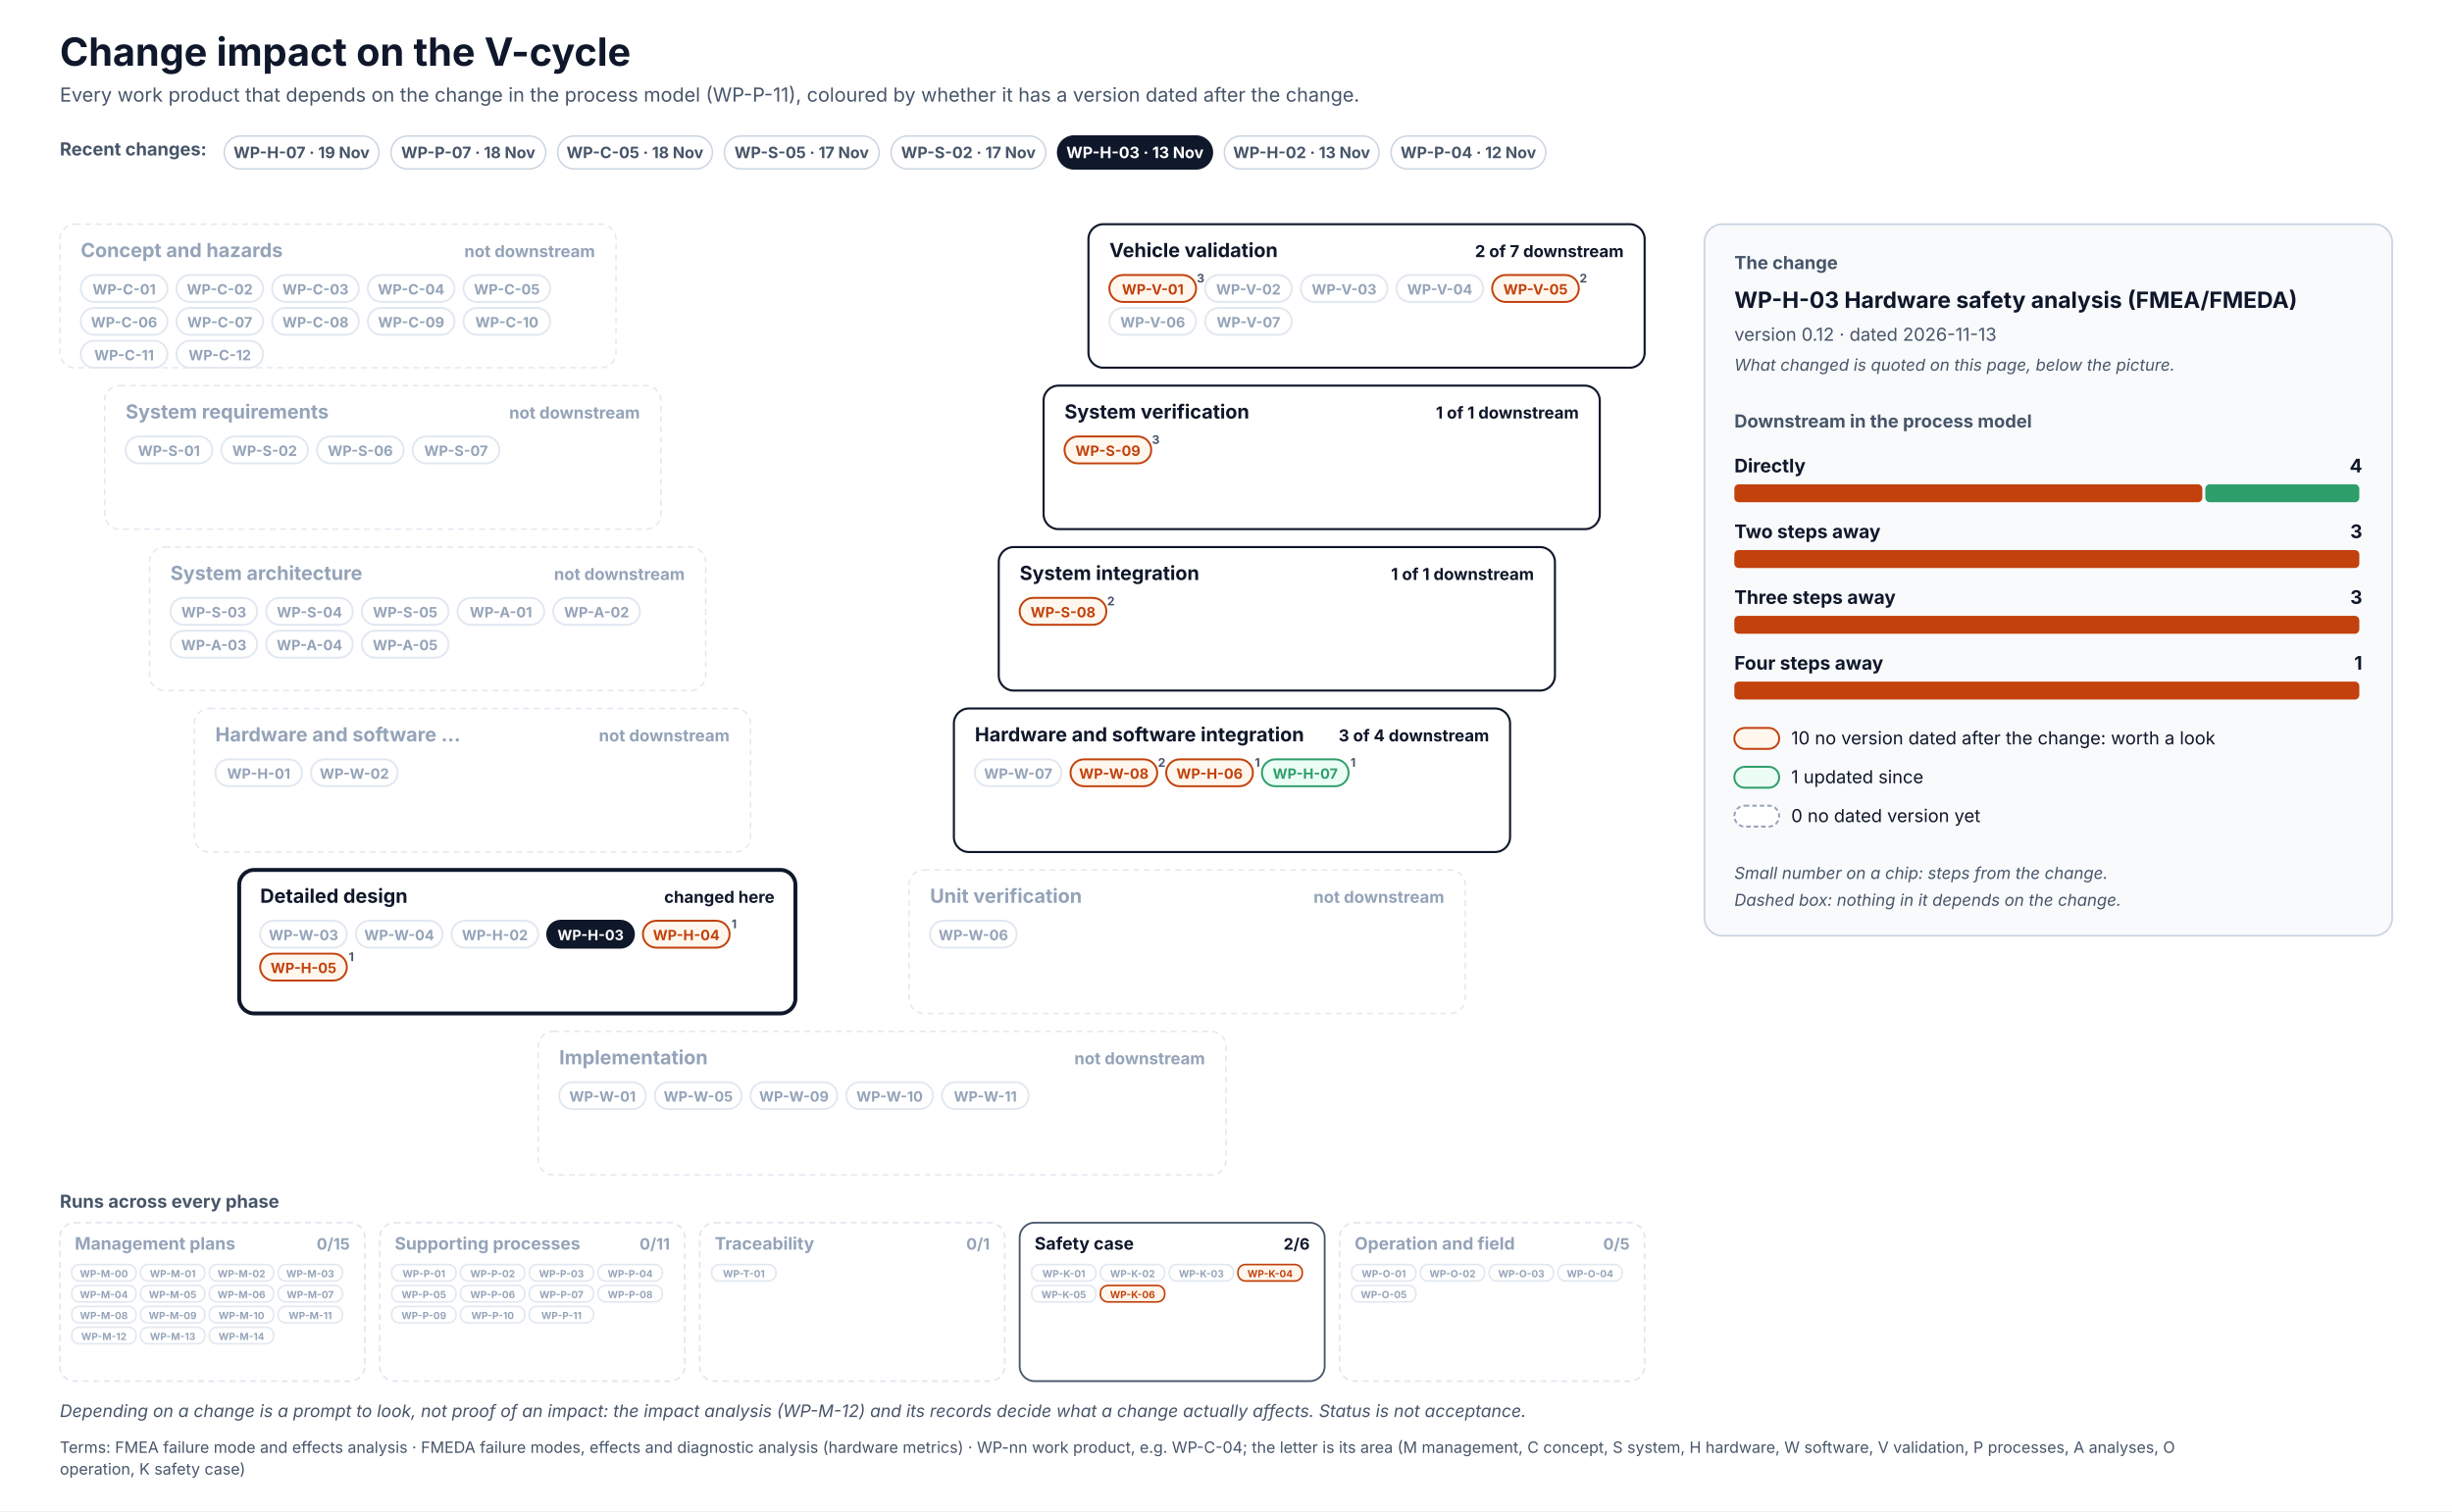
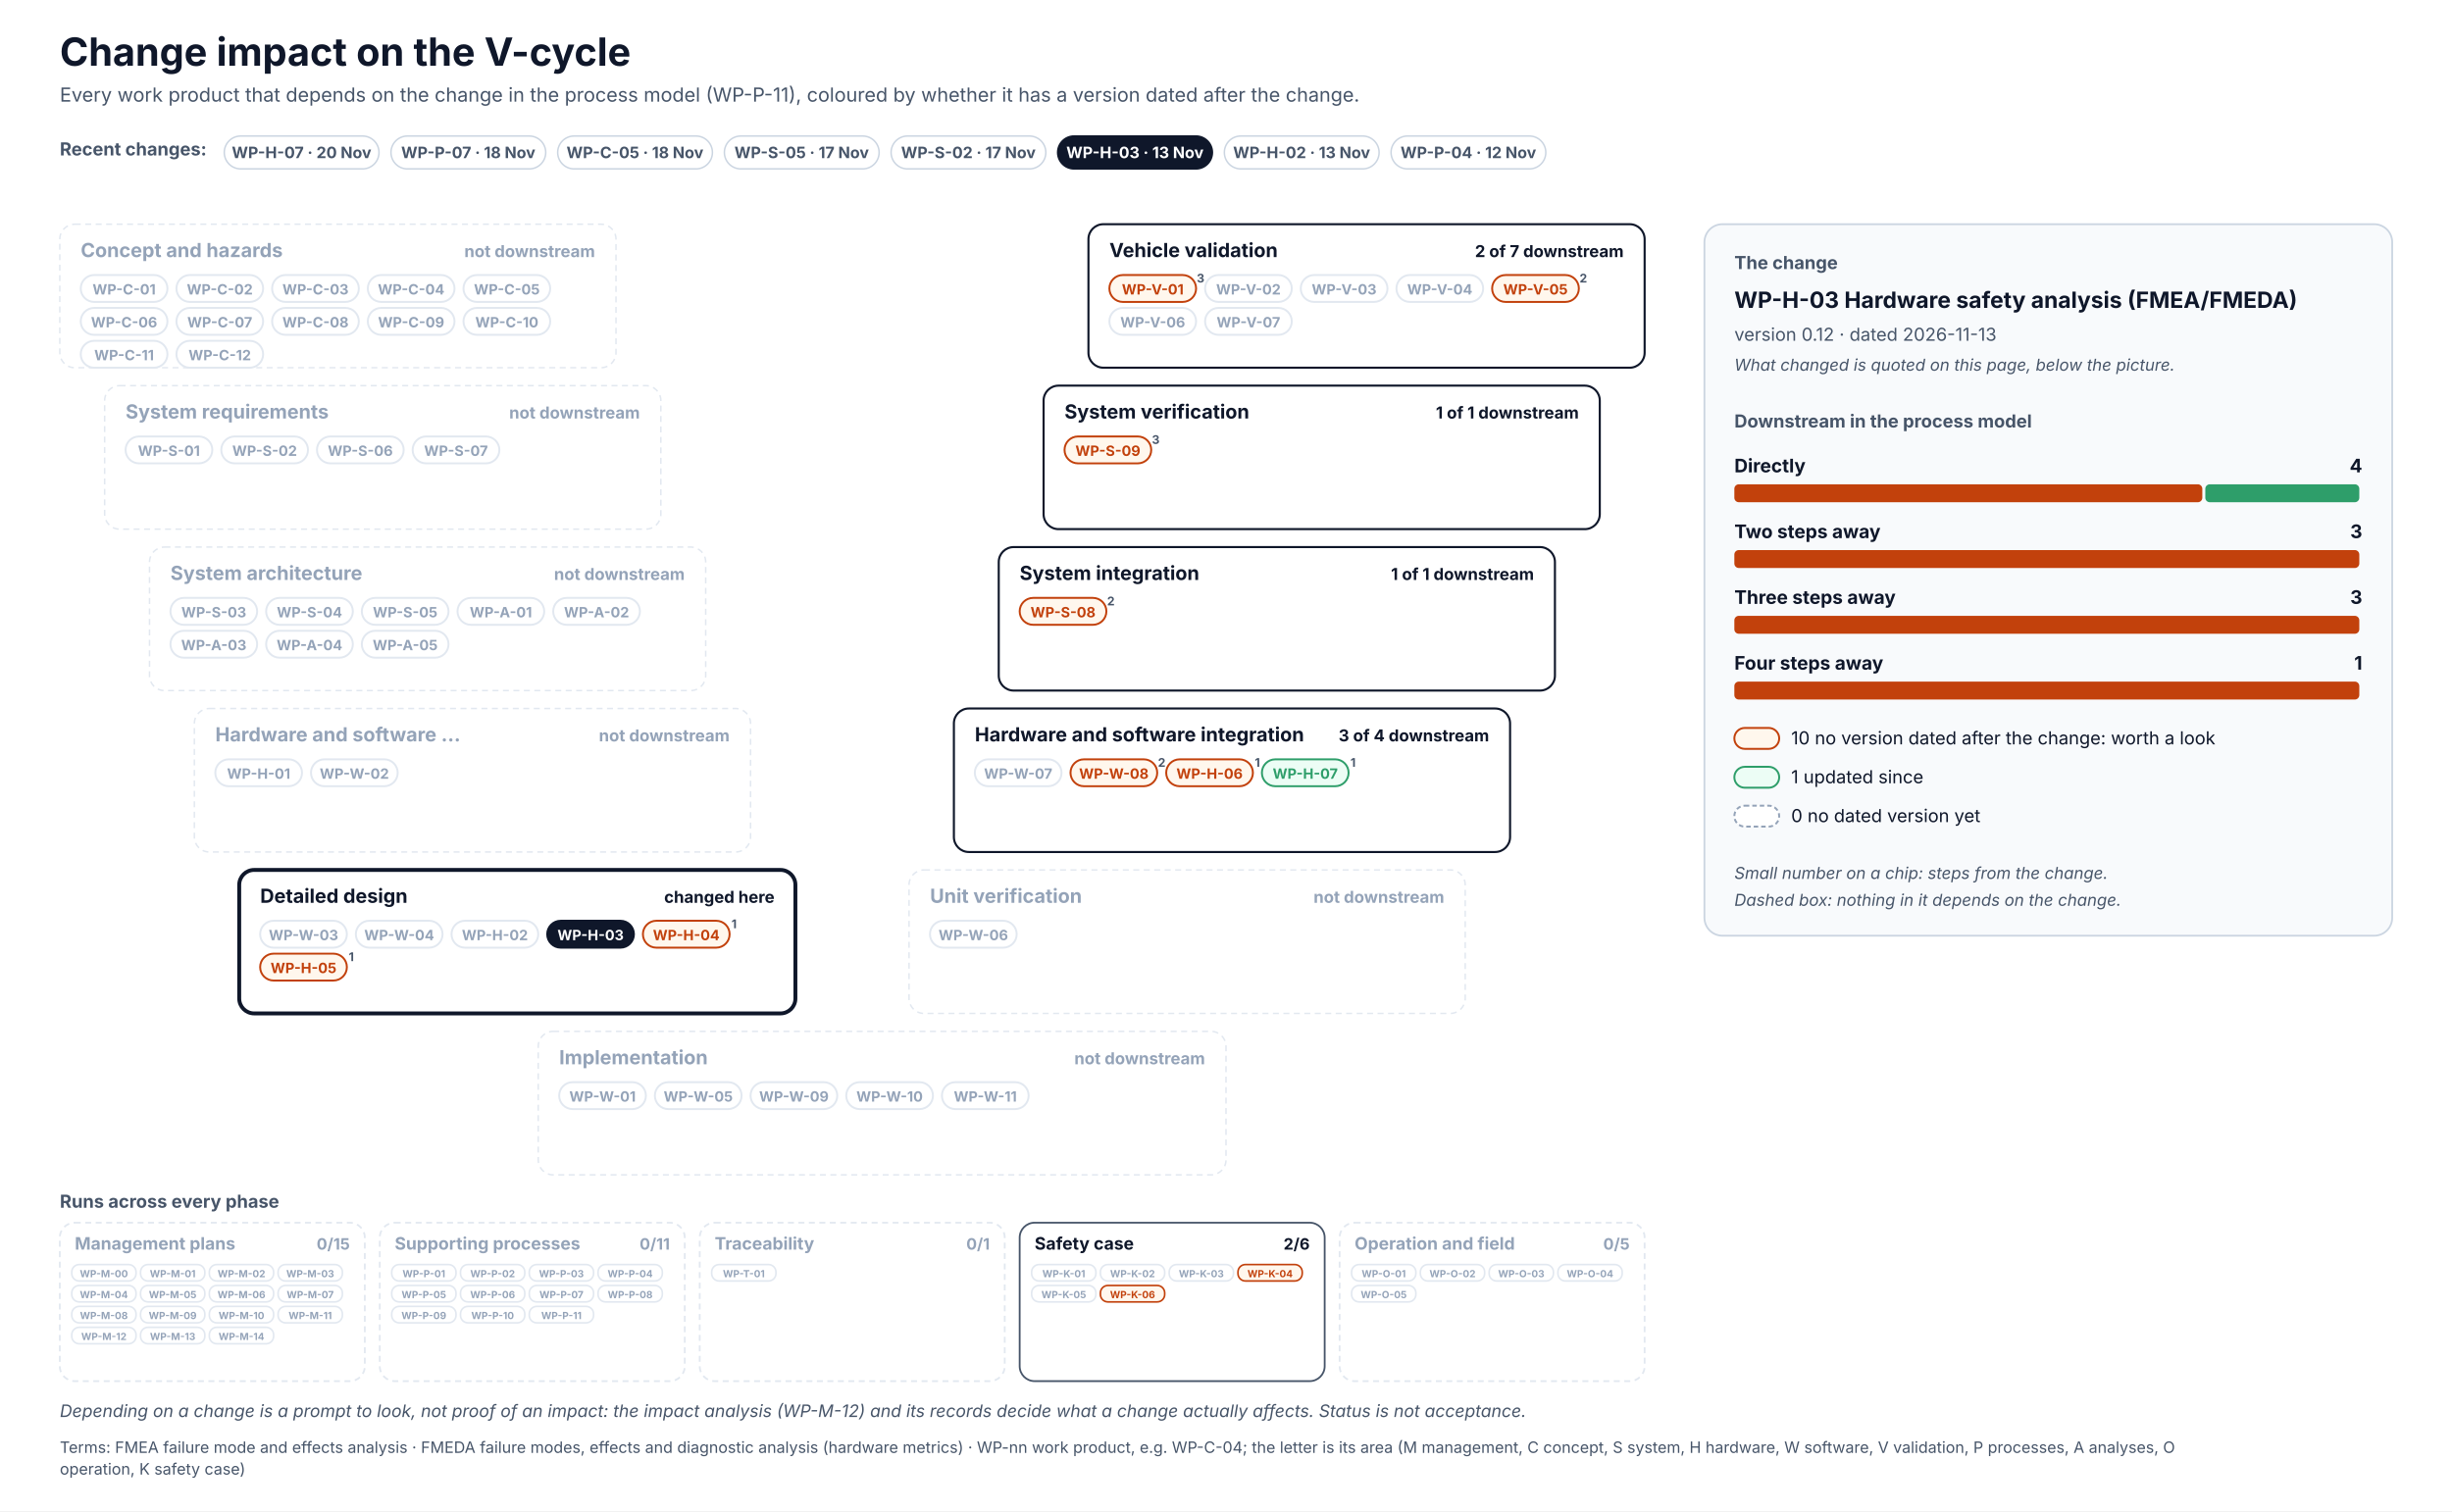
<svg xmlns="http://www.w3.org/2000/svg" width="1640" height="1011" viewBox="0 0 1640 1011" font-family="Inter, 'Segoe UI', Helvetica, Arial, sans-serif" role="img">
  <defs>
    <pattern id="hatch" patternUnits="userSpaceOnUse" width="6" height="6" patternTransform="rotate(45)">
      <rect width="6" height="6" fill="#F1F5F9" />
      <line x1="0" y1="0" x2="0" y2="6" stroke="#CBD5E1" stroke-width="2" />
    </pattern>
  </defs>
  <rect x="0" y="0" width="1640" height="1011" rx="0" fill="#FFFFFF" stroke="none" stroke-width="0" />
  <text x="40" y="44" font-size="26" fill="#0F172A" font-weight="700">Change impact on the V-cycle</text>
  <text x="40" y="68" font-size="13" fill="#475569">Every work product that depends on the change in the process model (WP-P-11), coloured by whether it has a version dated after the change.</text>
  <text x="40" y="104" font-size="12" fill="#475569" font-weight="700">Recent changes:</text>
  <g transform="translate(150,91)">
    <rect x="0" y="0" width="103.5" height="22" rx="11.0" fill="#FFFFFF" stroke="#CBD5E1" stroke-width="1" />
-     <text x="51.7" y="14.8" font-size="10.5" fill="#475569" font-weight="700" text-anchor="middle">WP-H-07 · 19 Nov</text>
+     <text x="51.7" y="14.8" font-size="10.5" fill="#475569" font-weight="700" text-anchor="middle">WP-H-07 · 20 Nov</text>
  </g>
  <g transform="translate(261.5,91)">
    <rect x="0" y="0" width="103.5" height="22" rx="11.0" fill="#FFFFFF" stroke="#CBD5E1" stroke-width="1" />
    <text x="51.7" y="14.8" font-size="10.5" fill="#475569" font-weight="700" text-anchor="middle">WP-P-07 · 18 Nov</text>
  </g>
  <g transform="translate(373,91)">
    <rect x="0" y="0" width="103.5" height="22" rx="11.0" fill="#FFFFFF" stroke="#CBD5E1" stroke-width="1" />
    <text x="51.7" y="14.8" font-size="10.5" fill="#475569" font-weight="700" text-anchor="middle">WP-C-05 · 18 Nov</text>
  </g>
  <g transform="translate(484.5,91)">
    <rect x="0" y="0" width="103.5" height="22" rx="11.0" fill="#FFFFFF" stroke="#CBD5E1" stroke-width="1" />
    <text x="51.7" y="14.8" font-size="10.5" fill="#475569" font-weight="700" text-anchor="middle">WP-S-05 · 17 Nov</text>
  </g>
  <g transform="translate(596,91)">
    <rect x="0" y="0" width="103.5" height="22" rx="11.0" fill="#FFFFFF" stroke="#CBD5E1" stroke-width="1" />
    <text x="51.7" y="14.8" font-size="10.5" fill="#475569" font-weight="700" text-anchor="middle">WP-S-02 · 17 Nov</text>
  </g>
  <g transform="translate(707.4,91)">
    <rect x="0" y="0" width="103.5" height="22" rx="11.0" fill="#0F172A" stroke="#0F172A" stroke-width="1" />
    <text x="51.7" y="14.8" font-size="10.5" fill="#FFFFFF" font-weight="700" text-anchor="middle">WP-H-03 · 13 Nov</text>
  </g>
  <g transform="translate(818.9,91)">
    <rect x="0" y="0" width="103.5" height="22" rx="11.0" fill="#FFFFFF" stroke="#CBD5E1" stroke-width="1" />
    <text x="51.7" y="14.8" font-size="10.5" fill="#475569" font-weight="700" text-anchor="middle">WP-H-02 · 13 Nov</text>
  </g>
  <g transform="translate(930.4,91)">
    <rect x="0" y="0" width="103.5" height="22" rx="11.0" fill="#FFFFFF" stroke="#CBD5E1" stroke-width="1" />
    <text x="51.7" y="14.8" font-size="10.5" fill="#475569" font-weight="700" text-anchor="middle">WP-P-04 · 12 Nov</text>
  </g>
  <rect x="40" y="150" width="372" height="96" rx="10" fill="#FFFFFF" stroke="#E2E8F0" stroke-width="1" stroke-dasharray="4 3" />
  <text x="54" y="172" font-size="13" fill="#94A3B8" font-weight="700">Concept and hazards</text>
  <text x="398" y="172" font-size="11" fill="#94A3B8" font-weight="700" text-anchor="end">not downstream</text>
  <rect x="54" y="184" width="58" height="18" rx="9.0" fill="#FFFFFF" stroke="#E2E8F0" stroke-width="1.3" />
  <text x="83" y="197" font-size="9.5" fill="#94A3B8" font-weight="700" text-anchor="middle">WP-C-01</text>
  <rect x="118" y="184" width="58" height="18" rx="9.0" fill="#FFFFFF" stroke="#E2E8F0" stroke-width="1.3" />
  <text x="147" y="197" font-size="9.5" fill="#94A3B8" font-weight="700" text-anchor="middle">WP-C-02</text>
  <rect x="182" y="184" width="58" height="18" rx="9.0" fill="#FFFFFF" stroke="#E2E8F0" stroke-width="1.3" />
  <text x="211" y="197" font-size="9.5" fill="#94A3B8" font-weight="700" text-anchor="middle">WP-C-03</text>
  <rect x="246" y="184" width="58" height="18" rx="9.0" fill="#FFFFFF" stroke="#E2E8F0" stroke-width="1.3" />
  <text x="275" y="197" font-size="9.5" fill="#94A3B8" font-weight="700" text-anchor="middle">WP-C-04</text>
  <rect x="310" y="184" width="58" height="18" rx="9.0" fill="#FFFFFF" stroke="#E2E8F0" stroke-width="1.3" />
  <text x="339" y="197" font-size="9.5" fill="#94A3B8" font-weight="700" text-anchor="middle">WP-C-05</text>
  <rect x="54" y="206" width="58" height="18" rx="9.0" fill="#FFFFFF" stroke="#E2E8F0" stroke-width="1.3" />
  <text x="83" y="219" font-size="9.5" fill="#94A3B8" font-weight="700" text-anchor="middle">WP-C-06</text>
  <rect x="118" y="206" width="58" height="18" rx="9.0" fill="#FFFFFF" stroke="#E2E8F0" stroke-width="1.3" />
  <text x="147" y="219" font-size="9.5" fill="#94A3B8" font-weight="700" text-anchor="middle">WP-C-07</text>
  <rect x="182" y="206" width="58" height="18" rx="9.0" fill="#FFFFFF" stroke="#E2E8F0" stroke-width="1.3" />
  <text x="211" y="219" font-size="9.5" fill="#94A3B8" font-weight="700" text-anchor="middle">WP-C-08</text>
  <rect x="246" y="206" width="58" height="18" rx="9.0" fill="#FFFFFF" stroke="#E2E8F0" stroke-width="1.3" />
  <text x="275" y="219" font-size="9.5" fill="#94A3B8" font-weight="700" text-anchor="middle">WP-C-09</text>
  <rect x="310" y="206" width="58" height="18" rx="9.0" fill="#FFFFFF" stroke="#E2E8F0" stroke-width="1.3" />
  <text x="339" y="219" font-size="9.5" fill="#94A3B8" font-weight="700" text-anchor="middle">WP-C-10</text>
  <rect x="54" y="228" width="58" height="18" rx="9.0" fill="#FFFFFF" stroke="#E2E8F0" stroke-width="1.3" />
  <text x="83" y="241" font-size="9.5" fill="#94A3B8" font-weight="700" text-anchor="middle">WP-C-11</text>
  <rect x="118" y="228" width="58" height="18" rx="9.0" fill="#FFFFFF" stroke="#E2E8F0" stroke-width="1.3" />
  <text x="147" y="241" font-size="9.5" fill="#94A3B8" font-weight="700" text-anchor="middle">WP-C-12</text>
  <rect x="728" y="150" width="372" height="96" rx="10" fill="#FFFFFF" stroke="#0F172A" stroke-width="1.4" />
  <text x="742" y="172" font-size="13" fill="#0F172A" font-weight="700">Vehicle validation</text>
  <text x="1086" y="172" font-size="11" fill="#0F172A" font-weight="700" text-anchor="end">2 of 7 downstream</text>
  <rect x="742" y="184" width="58" height="18" rx="9.0" fill="#FFF7ED" stroke="#C2410C" stroke-width="1.3" />
  <text x="771" y="197" font-size="9.5" fill="#C2410C" font-weight="700" text-anchor="middle">WP-V-01</text>
  <text x="803" y="189" font-size="8" fill="#475569" font-weight="700" text-anchor="middle">3</text>
  <rect x="806" y="184" width="58" height="18" rx="9.0" fill="#FFFFFF" stroke="#E2E8F0" stroke-width="1.3" />
  <text x="835" y="197" font-size="9.5" fill="#94A3B8" font-weight="700" text-anchor="middle">WP-V-02</text>
  <rect x="870" y="184" width="58" height="18" rx="9.0" fill="#FFFFFF" stroke="#E2E8F0" stroke-width="1.3" />
  <text x="899" y="197" font-size="9.5" fill="#94A3B8" font-weight="700" text-anchor="middle">WP-V-03</text>
  <rect x="934" y="184" width="58" height="18" rx="9.0" fill="#FFFFFF" stroke="#E2E8F0" stroke-width="1.3" />
  <text x="963" y="197" font-size="9.5" fill="#94A3B8" font-weight="700" text-anchor="middle">WP-V-04</text>
  <rect x="998" y="184" width="58" height="18" rx="9.0" fill="#FFF7ED" stroke="#C2410C" stroke-width="1.3" />
  <text x="1027" y="197" font-size="9.5" fill="#C2410C" font-weight="700" text-anchor="middle">WP-V-05</text>
  <text x="1059" y="189" font-size="8" fill="#475569" font-weight="700" text-anchor="middle">2</text>
  <rect x="742" y="206" width="58" height="18" rx="9.0" fill="#FFFFFF" stroke="#E2E8F0" stroke-width="1.3" />
  <text x="771" y="219" font-size="9.5" fill="#94A3B8" font-weight="700" text-anchor="middle">WP-V-06</text>
  <rect x="806" y="206" width="58" height="18" rx="9.0" fill="#FFFFFF" stroke="#E2E8F0" stroke-width="1.3" />
  <text x="835" y="219" font-size="9.5" fill="#94A3B8" font-weight="700" text-anchor="middle">WP-V-07</text>
  <rect x="70" y="258" width="372" height="96" rx="10" fill="#FFFFFF" stroke="#E2E8F0" stroke-width="1" stroke-dasharray="4 3" />
  <text x="84" y="280" font-size="13" fill="#94A3B8" font-weight="700">System requirements</text>
  <text x="428" y="280" font-size="11" fill="#94A3B8" font-weight="700" text-anchor="end">not downstream</text>
  <rect x="84" y="292" width="58" height="18" rx="9.0" fill="#FFFFFF" stroke="#E2E8F0" stroke-width="1.3" />
  <text x="113" y="305" font-size="9.5" fill="#94A3B8" font-weight="700" text-anchor="middle">WP-S-01</text>
  <rect x="148" y="292" width="58" height="18" rx="9.0" fill="#FFFFFF" stroke="#E2E8F0" stroke-width="1.3" />
  <text x="177" y="305" font-size="9.5" fill="#94A3B8" font-weight="700" text-anchor="middle">WP-S-02</text>
  <rect x="212" y="292" width="58" height="18" rx="9.0" fill="#FFFFFF" stroke="#E2E8F0" stroke-width="1.3" />
  <text x="241" y="305" font-size="9.5" fill="#94A3B8" font-weight="700" text-anchor="middle">WP-S-06</text>
  <rect x="276" y="292" width="58" height="18" rx="9.0" fill="#FFFFFF" stroke="#E2E8F0" stroke-width="1.3" />
  <text x="305" y="305" font-size="9.5" fill="#94A3B8" font-weight="700" text-anchor="middle">WP-S-07</text>
  <rect x="698" y="258" width="372" height="96" rx="10" fill="#FFFFFF" stroke="#0F172A" stroke-width="1.4" />
  <text x="712" y="280" font-size="13" fill="#0F172A" font-weight="700">System verification</text>
  <text x="1056" y="280" font-size="11" fill="#0F172A" font-weight="700" text-anchor="end">1 of 1 downstream</text>
  <rect x="712" y="292" width="58" height="18" rx="9.0" fill="#FFF7ED" stroke="#C2410C" stroke-width="1.3" />
  <text x="741" y="305" font-size="9.5" fill="#C2410C" font-weight="700" text-anchor="middle">WP-S-09</text>
  <text x="773" y="297" font-size="8" fill="#475569" font-weight="700" text-anchor="middle">3</text>
  <rect x="100" y="366" width="372" height="96" rx="10" fill="#FFFFFF" stroke="#E2E8F0" stroke-width="1" stroke-dasharray="4 3" />
  <text x="114" y="388" font-size="13" fill="#94A3B8" font-weight="700">System architecture</text>
  <text x="458" y="388" font-size="11" fill="#94A3B8" font-weight="700" text-anchor="end">not downstream</text>
  <rect x="114" y="400" width="58" height="18" rx="9.0" fill="#FFFFFF" stroke="#E2E8F0" stroke-width="1.3" />
  <text x="143" y="413" font-size="9.5" fill="#94A3B8" font-weight="700" text-anchor="middle">WP-S-03</text>
  <rect x="178" y="400" width="58" height="18" rx="9.0" fill="#FFFFFF" stroke="#E2E8F0" stroke-width="1.3" />
  <text x="207" y="413" font-size="9.5" fill="#94A3B8" font-weight="700" text-anchor="middle">WP-S-04</text>
  <rect x="242" y="400" width="58" height="18" rx="9.0" fill="#FFFFFF" stroke="#E2E8F0" stroke-width="1.3" />
  <text x="271" y="413" font-size="9.5" fill="#94A3B8" font-weight="700" text-anchor="middle">WP-S-05</text>
  <rect x="306" y="400" width="58" height="18" rx="9.0" fill="#FFFFFF" stroke="#E2E8F0" stroke-width="1.3" />
  <text x="335" y="413" font-size="9.5" fill="#94A3B8" font-weight="700" text-anchor="middle">WP-A-01</text>
  <rect x="370" y="400" width="58" height="18" rx="9.0" fill="#FFFFFF" stroke="#E2E8F0" stroke-width="1.3" />
  <text x="399" y="413" font-size="9.5" fill="#94A3B8" font-weight="700" text-anchor="middle">WP-A-02</text>
  <rect x="114" y="422" width="58" height="18" rx="9.0" fill="#FFFFFF" stroke="#E2E8F0" stroke-width="1.3" />
  <text x="143" y="435" font-size="9.5" fill="#94A3B8" font-weight="700" text-anchor="middle">WP-A-03</text>
  <rect x="178" y="422" width="58" height="18" rx="9.0" fill="#FFFFFF" stroke="#E2E8F0" stroke-width="1.3" />
  <text x="207" y="435" font-size="9.5" fill="#94A3B8" font-weight="700" text-anchor="middle">WP-A-04</text>
  <rect x="242" y="422" width="58" height="18" rx="9.0" fill="#FFFFFF" stroke="#E2E8F0" stroke-width="1.3" />
  <text x="271" y="435" font-size="9.5" fill="#94A3B8" font-weight="700" text-anchor="middle">WP-A-05</text>
  <rect x="668" y="366" width="372" height="96" rx="10" fill="#FFFFFF" stroke="#0F172A" stroke-width="1.4" />
  <text x="682" y="388" font-size="13" fill="#0F172A" font-weight="700">System integration</text>
  <text x="1026" y="388" font-size="11" fill="#0F172A" font-weight="700" text-anchor="end">1 of 1 downstream</text>
  <rect x="682" y="400" width="58" height="18" rx="9.0" fill="#FFF7ED" stroke="#C2410C" stroke-width="1.3" />
  <text x="711" y="413" font-size="9.5" fill="#C2410C" font-weight="700" text-anchor="middle">WP-S-08</text>
  <text x="743" y="405" font-size="8" fill="#475569" font-weight="700" text-anchor="middle">2</text>
  <rect x="130" y="474" width="372" height="96" rx="10" fill="#FFFFFF" stroke="#E2E8F0" stroke-width="1" stroke-dasharray="4 3" />
  <text x="144" y="496" font-size="13" fill="#94A3B8" font-weight="700">Hardware and software …</text>
  <text x="488" y="496" font-size="11" fill="#94A3B8" font-weight="700" text-anchor="end">not downstream</text>
  <rect x="144" y="508" width="58" height="18" rx="9.0" fill="#FFFFFF" stroke="#E2E8F0" stroke-width="1.3" />
  <text x="173" y="521" font-size="9.5" fill="#94A3B8" font-weight="700" text-anchor="middle">WP-H-01</text>
  <rect x="208" y="508" width="58" height="18" rx="9.0" fill="#FFFFFF" stroke="#E2E8F0" stroke-width="1.3" />
  <text x="237" y="521" font-size="9.5" fill="#94A3B8" font-weight="700" text-anchor="middle">WP-W-02</text>
  <rect x="638" y="474" width="372" height="96" rx="10" fill="#FFFFFF" stroke="#0F172A" stroke-width="1.4" />
  <text x="652" y="496" font-size="13" fill="#0F172A" font-weight="700">Hardware and software integration</text>
  <text x="996" y="496" font-size="11" fill="#0F172A" font-weight="700" text-anchor="end">3 of 4 downstream</text>
  <rect x="652" y="508" width="58" height="18" rx="9.0" fill="#FFFFFF" stroke="#E2E8F0" stroke-width="1.3" />
  <text x="681" y="521" font-size="9.5" fill="#94A3B8" font-weight="700" text-anchor="middle">WP-W-07</text>
  <rect x="716" y="508" width="58" height="18" rx="9.0" fill="#FFF7ED" stroke="#C2410C" stroke-width="1.3" />
  <text x="745" y="521" font-size="9.5" fill="#C2410C" font-weight="700" text-anchor="middle">WP-W-08</text>
  <text x="777" y="513" font-size="8" fill="#475569" font-weight="700" text-anchor="middle">2</text>
  <rect x="780" y="508" width="58" height="18" rx="9.0" fill="#FFF7ED" stroke="#C2410C" stroke-width="1.3" />
  <text x="809" y="521" font-size="9.5" fill="#C2410C" font-weight="700" text-anchor="middle">WP-H-06</text>
  <text x="841" y="513" font-size="8" fill="#475569" font-weight="700" text-anchor="middle">1</text>
  <rect x="844" y="508" width="58" height="18" rx="9.0" fill="#ECFDF5" stroke="#2E9E6A" stroke-width="1.3" />
  <text x="873" y="521" font-size="9.5" fill="#2E9E6A" font-weight="700" text-anchor="middle">WP-H-07</text>
  <text x="905" y="513" font-size="8" fill="#475569" font-weight="700" text-anchor="middle">1</text>
  <rect x="160" y="582" width="372" height="96" rx="10" fill="#FFFFFF" stroke="#0F172A" stroke-width="2.6" />
  <text x="174" y="604" font-size="13" fill="#0F172A" font-weight="700">Detailed design</text>
  <text x="518" y="604" font-size="11" fill="#0F172A" font-weight="700" text-anchor="end">changed here</text>
  <rect x="174" y="616" width="58" height="18" rx="9.0" fill="#FFFFFF" stroke="#E2E8F0" stroke-width="1.3" />
  <text x="203" y="629" font-size="9.5" fill="#94A3B8" font-weight="700" text-anchor="middle">WP-W-03</text>
  <rect x="238" y="616" width="58" height="18" rx="9.0" fill="#FFFFFF" stroke="#E2E8F0" stroke-width="1.3" />
  <text x="267" y="629" font-size="9.5" fill="#94A3B8" font-weight="700" text-anchor="middle">WP-W-04</text>
  <rect x="302" y="616" width="58" height="18" rx="9.0" fill="#FFFFFF" stroke="#E2E8F0" stroke-width="1.3" />
  <text x="331" y="629" font-size="9.5" fill="#94A3B8" font-weight="700" text-anchor="middle">WP-H-02</text>
  <rect x="366" y="616" width="58" height="18" rx="9.0" fill="#0F172A" stroke="#0F172A" stroke-width="1.3" />
  <text x="395" y="629" font-size="9.5" fill="#FFFFFF" font-weight="700" text-anchor="middle">WP-H-03</text>
  <rect x="430" y="616" width="58" height="18" rx="9.0" fill="#FFF7ED" stroke="#C2410C" stroke-width="1.3" />
  <text x="459" y="629" font-size="9.5" fill="#C2410C" font-weight="700" text-anchor="middle">WP-H-04</text>
  <text x="491" y="621" font-size="8" fill="#475569" font-weight="700" text-anchor="middle">1</text>
  <rect x="174" y="638" width="58" height="18" rx="9.0" fill="#FFF7ED" stroke="#C2410C" stroke-width="1.3" />
  <text x="203" y="651" font-size="9.5" fill="#C2410C" font-weight="700" text-anchor="middle">WP-H-05</text>
  <text x="235" y="643" font-size="8" fill="#475569" font-weight="700" text-anchor="middle">1</text>
  <rect x="608" y="582" width="372" height="96" rx="10" fill="#FFFFFF" stroke="#E2E8F0" stroke-width="1" stroke-dasharray="4 3" />
  <text x="622" y="604" font-size="13" fill="#94A3B8" font-weight="700">Unit verification</text>
  <text x="966" y="604" font-size="11" fill="#94A3B8" font-weight="700" text-anchor="end">not downstream</text>
  <rect x="622" y="616" width="58" height="18" rx="9.0" fill="#FFFFFF" stroke="#E2E8F0" stroke-width="1.3" />
  <text x="651" y="629" font-size="9.5" fill="#94A3B8" font-weight="700" text-anchor="middle">WP-W-06</text>
  <rect x="360" y="690" width="460" height="96" rx="10" fill="#FFFFFF" stroke="#E2E8F0" stroke-width="1" stroke-dasharray="4 3" />
  <text x="374" y="712" font-size="13" fill="#94A3B8" font-weight="700">Implementation</text>
  <text x="806" y="712" font-size="11" fill="#94A3B8" font-weight="700" text-anchor="end">not downstream</text>
  <rect x="374" y="724" width="58" height="18" rx="9.0" fill="#FFFFFF" stroke="#E2E8F0" stroke-width="1.3" />
  <text x="403" y="737" font-size="9.5" fill="#94A3B8" font-weight="700" text-anchor="middle">WP-W-01</text>
  <rect x="438" y="724" width="58" height="18" rx="9.0" fill="#FFFFFF" stroke="#E2E8F0" stroke-width="1.3" />
  <text x="467" y="737" font-size="9.5" fill="#94A3B8" font-weight="700" text-anchor="middle">WP-W-05</text>
  <rect x="502" y="724" width="58" height="18" rx="9.0" fill="#FFFFFF" stroke="#E2E8F0" stroke-width="1.3" />
  <text x="531" y="737" font-size="9.5" fill="#94A3B8" font-weight="700" text-anchor="middle">WP-W-09</text>
  <rect x="566" y="724" width="58" height="18" rx="9.0" fill="#FFFFFF" stroke="#E2E8F0" stroke-width="1.3" />
  <text x="595" y="737" font-size="9.5" fill="#94A3B8" font-weight="700" text-anchor="middle">WP-W-10</text>
  <rect x="630" y="724" width="58" height="18" rx="9.0" fill="#FFFFFF" stroke="#E2E8F0" stroke-width="1.3" />
  <text x="659" y="737" font-size="9.5" fill="#94A3B8" font-weight="700" text-anchor="middle">WP-W-11</text>
  <text x="40" y="808" font-size="12" fill="#475569" font-weight="700">Runs across every phase</text>
  <rect x="40" y="818" width="204" height="106" rx="10" fill="#FFFFFF" stroke="#E2E8F0" stroke-width="1.2" stroke-dasharray="4 3" />
  <text x="50" y="836" font-size="11.5" fill="#94A3B8" font-weight="700">Management plans</text>
  <text x="234" y="836" font-size="10.5" fill="#94A3B8" font-weight="700" text-anchor="end">0/15</text>
  <rect x="48" y="846" width="43" height="11" rx="5" fill="#FFFFFF" stroke="#E2E8F0" stroke-width="1.1" />
  <text x="69.5" y="854.5" font-size="6.6" fill="#94A3B8" font-weight="700" text-anchor="middle">WP-M-00</text>
  <rect x="94" y="846" width="43" height="11" rx="5" fill="#FFFFFF" stroke="#E2E8F0" stroke-width="1.1" />
  <text x="115.5" y="854.5" font-size="6.6" fill="#94A3B8" font-weight="700" text-anchor="middle">WP-M-01</text>
  <rect x="140" y="846" width="43" height="11" rx="5" fill="#FFFFFF" stroke="#E2E8F0" stroke-width="1.1" />
  <text x="161.5" y="854.5" font-size="6.6" fill="#94A3B8" font-weight="700" text-anchor="middle">WP-M-02</text>
  <rect x="186" y="846" width="43" height="11" rx="5" fill="#FFFFFF" stroke="#E2E8F0" stroke-width="1.1" />
  <text x="207.5" y="854.5" font-size="6.6" fill="#94A3B8" font-weight="700" text-anchor="middle">WP-M-03</text>
  <rect x="48" y="860" width="43" height="11" rx="5" fill="#FFFFFF" stroke="#E2E8F0" stroke-width="1.1" />
  <text x="69.5" y="868.5" font-size="6.6" fill="#94A3B8" font-weight="700" text-anchor="middle">WP-M-04</text>
  <rect x="94" y="860" width="43" height="11" rx="5" fill="#FFFFFF" stroke="#E2E8F0" stroke-width="1.1" />
  <text x="115.5" y="868.5" font-size="6.6" fill="#94A3B8" font-weight="700" text-anchor="middle">WP-M-05</text>
  <rect x="140" y="860" width="43" height="11" rx="5" fill="#FFFFFF" stroke="#E2E8F0" stroke-width="1.1" />
  <text x="161.5" y="868.5" font-size="6.6" fill="#94A3B8" font-weight="700" text-anchor="middle">WP-M-06</text>
  <rect x="186" y="860" width="43" height="11" rx="5" fill="#FFFFFF" stroke="#E2E8F0" stroke-width="1.1" />
  <text x="207.5" y="868.5" font-size="6.6" fill="#94A3B8" font-weight="700" text-anchor="middle">WP-M-07</text>
  <rect x="48" y="874" width="43" height="11" rx="5" fill="#FFFFFF" stroke="#E2E8F0" stroke-width="1.1" />
  <text x="69.5" y="882.5" font-size="6.6" fill="#94A3B8" font-weight="700" text-anchor="middle">WP-M-08</text>
  <rect x="94" y="874" width="43" height="11" rx="5" fill="#FFFFFF" stroke="#E2E8F0" stroke-width="1.1" />
  <text x="115.5" y="882.5" font-size="6.6" fill="#94A3B8" font-weight="700" text-anchor="middle">WP-M-09</text>
  <rect x="140" y="874" width="43" height="11" rx="5" fill="#FFFFFF" stroke="#E2E8F0" stroke-width="1.1" />
  <text x="161.5" y="882.5" font-size="6.6" fill="#94A3B8" font-weight="700" text-anchor="middle">WP-M-10</text>
  <rect x="186" y="874" width="43" height="11" rx="5" fill="#FFFFFF" stroke="#E2E8F0" stroke-width="1.1" />
  <text x="207.5" y="882.5" font-size="6.6" fill="#94A3B8" font-weight="700" text-anchor="middle">WP-M-11</text>
  <rect x="48" y="888" width="43" height="11" rx="5" fill="#FFFFFF" stroke="#E2E8F0" stroke-width="1.1" />
  <text x="69.5" y="896.5" font-size="6.6" fill="#94A3B8" font-weight="700" text-anchor="middle">WP-M-12</text>
  <rect x="94" y="888" width="43" height="11" rx="5" fill="#FFFFFF" stroke="#E2E8F0" stroke-width="1.1" />
  <text x="115.5" y="896.5" font-size="6.6" fill="#94A3B8" font-weight="700" text-anchor="middle">WP-M-13</text>
  <rect x="140" y="888" width="43" height="11" rx="5" fill="#FFFFFF" stroke="#E2E8F0" stroke-width="1.1" />
  <text x="161.5" y="896.5" font-size="6.6" fill="#94A3B8" font-weight="700" text-anchor="middle">WP-M-14</text>
  <rect x="254" y="818" width="204" height="106" rx="10" fill="#FFFFFF" stroke="#E2E8F0" stroke-width="1.2" stroke-dasharray="4 3" />
  <text x="264" y="836" font-size="11.5" fill="#94A3B8" font-weight="700">Supporting processes</text>
  <text x="448" y="836" font-size="10.5" fill="#94A3B8" font-weight="700" text-anchor="end">0/11</text>
  <rect x="262" y="846" width="43" height="11" rx="5" fill="#FFFFFF" stroke="#E2E8F0" stroke-width="1.1" />
  <text x="283.5" y="854.5" font-size="6.6" fill="#94A3B8" font-weight="700" text-anchor="middle">WP-P-01</text>
  <rect x="308" y="846" width="43" height="11" rx="5" fill="#FFFFFF" stroke="#E2E8F0" stroke-width="1.1" />
  <text x="329.5" y="854.5" font-size="6.6" fill="#94A3B8" font-weight="700" text-anchor="middle">WP-P-02</text>
  <rect x="354" y="846" width="43" height="11" rx="5" fill="#FFFFFF" stroke="#E2E8F0" stroke-width="1.1" />
  <text x="375.5" y="854.5" font-size="6.6" fill="#94A3B8" font-weight="700" text-anchor="middle">WP-P-03</text>
  <rect x="400" y="846" width="43" height="11" rx="5" fill="#FFFFFF" stroke="#E2E8F0" stroke-width="1.1" />
  <text x="421.5" y="854.5" font-size="6.6" fill="#94A3B8" font-weight="700" text-anchor="middle">WP-P-04</text>
  <rect x="262" y="860" width="43" height="11" rx="5" fill="#FFFFFF" stroke="#E2E8F0" stroke-width="1.1" />
  <text x="283.5" y="868.5" font-size="6.6" fill="#94A3B8" font-weight="700" text-anchor="middle">WP-P-05</text>
  <rect x="308" y="860" width="43" height="11" rx="5" fill="#FFFFFF" stroke="#E2E8F0" stroke-width="1.1" />
  <text x="329.5" y="868.5" font-size="6.6" fill="#94A3B8" font-weight="700" text-anchor="middle">WP-P-06</text>
  <rect x="354" y="860" width="43" height="11" rx="5" fill="#FFFFFF" stroke="#E2E8F0" stroke-width="1.1" />
  <text x="375.5" y="868.5" font-size="6.6" fill="#94A3B8" font-weight="700" text-anchor="middle">WP-P-07</text>
  <rect x="400" y="860" width="43" height="11" rx="5" fill="#FFFFFF" stroke="#E2E8F0" stroke-width="1.1" />
  <text x="421.5" y="868.5" font-size="6.6" fill="#94A3B8" font-weight="700" text-anchor="middle">WP-P-08</text>
  <rect x="262" y="874" width="43" height="11" rx="5" fill="#FFFFFF" stroke="#E2E8F0" stroke-width="1.1" />
  <text x="283.5" y="882.5" font-size="6.6" fill="#94A3B8" font-weight="700" text-anchor="middle">WP-P-09</text>
  <rect x="308" y="874" width="43" height="11" rx="5" fill="#FFFFFF" stroke="#E2E8F0" stroke-width="1.1" />
  <text x="329.5" y="882.5" font-size="6.6" fill="#94A3B8" font-weight="700" text-anchor="middle">WP-P-10</text>
  <rect x="354" y="874" width="43" height="11" rx="5" fill="#FFFFFF" stroke="#E2E8F0" stroke-width="1.1" />
  <text x="375.5" y="882.5" font-size="6.6" fill="#94A3B8" font-weight="700" text-anchor="middle">WP-P-11</text>
  <rect x="468" y="818" width="204" height="106" rx="10" fill="#FFFFFF" stroke="#E2E8F0" stroke-width="1.2" stroke-dasharray="4 3" />
  <text x="478" y="836" font-size="11.5" fill="#94A3B8" font-weight="700">Traceability</text>
  <text x="662" y="836" font-size="10.5" fill="#94A3B8" font-weight="700" text-anchor="end">0/1</text>
  <rect x="476" y="846" width="43" height="11" rx="5" fill="#FFFFFF" stroke="#E2E8F0" stroke-width="1.1" />
  <text x="497.5" y="854.5" font-size="6.6" fill="#94A3B8" font-weight="700" text-anchor="middle">WP-T-01</text>
  <rect x="682" y="818" width="204" height="106" rx="10" fill="#FFFFFF" stroke="#475569" stroke-width="1.2" />
  <text x="692" y="836" font-size="11.5" fill="#0F172A" font-weight="700">Safety case</text>
  <text x="876" y="836" font-size="10.5" fill="#0F172A" font-weight="700" text-anchor="end">2/6</text>
  <rect x="690" y="846" width="43" height="11" rx="5" fill="#FFFFFF" stroke="#E2E8F0" stroke-width="1.1" />
  <text x="711.5" y="854.5" font-size="6.6" fill="#94A3B8" font-weight="700" text-anchor="middle">WP-K-01</text>
  <rect x="736" y="846" width="43" height="11" rx="5" fill="#FFFFFF" stroke="#E2E8F0" stroke-width="1.1" />
  <text x="757.5" y="854.5" font-size="6.6" fill="#94A3B8" font-weight="700" text-anchor="middle">WP-K-02</text>
  <rect x="782" y="846" width="43" height="11" rx="5" fill="#FFFFFF" stroke="#E2E8F0" stroke-width="1.1" />
  <text x="803.5" y="854.5" font-size="6.6" fill="#94A3B8" font-weight="700" text-anchor="middle">WP-K-03</text>
  <rect x="828" y="846" width="43" height="11" rx="5" fill="#FFF7ED" stroke="#C2410C" stroke-width="1.1" />
  <text x="849.5" y="854.5" font-size="6.6" fill="#C2410C" font-weight="700" text-anchor="middle">WP-K-04</text>
  <rect x="690" y="860" width="43" height="11" rx="5" fill="#FFFFFF" stroke="#E2E8F0" stroke-width="1.1" />
  <text x="711.5" y="868.5" font-size="6.6" fill="#94A3B8" font-weight="700" text-anchor="middle">WP-K-05</text>
  <rect x="736" y="860" width="43" height="11" rx="5" fill="#FFF7ED" stroke="#C2410C" stroke-width="1.1" />
  <text x="757.5" y="868.5" font-size="6.6" fill="#C2410C" font-weight="700" text-anchor="middle">WP-K-06</text>
  <rect x="896" y="818" width="204" height="106" rx="10" fill="#FFFFFF" stroke="#E2E8F0" stroke-width="1.2" stroke-dasharray="4 3" />
  <text x="906" y="836" font-size="11.5" fill="#94A3B8" font-weight="700">Operation and field</text>
  <text x="1090" y="836" font-size="10.5" fill="#94A3B8" font-weight="700" text-anchor="end">0/5</text>
  <rect x="904" y="846" width="43" height="11" rx="5" fill="#FFFFFF" stroke="#E2E8F0" stroke-width="1.1" />
  <text x="925.5" y="854.5" font-size="6.6" fill="#94A3B8" font-weight="700" text-anchor="middle">WP-O-01</text>
  <rect x="950" y="846" width="43" height="11" rx="5" fill="#FFFFFF" stroke="#E2E8F0" stroke-width="1.1" />
  <text x="971.5" y="854.5" font-size="6.6" fill="#94A3B8" font-weight="700" text-anchor="middle">WP-O-02</text>
  <rect x="996" y="846" width="43" height="11" rx="5" fill="#FFFFFF" stroke="#E2E8F0" stroke-width="1.1" />
  <text x="1017.5" y="854.5" font-size="6.6" fill="#94A3B8" font-weight="700" text-anchor="middle">WP-O-03</text>
  <rect x="1042" y="846" width="43" height="11" rx="5" fill="#FFFFFF" stroke="#E2E8F0" stroke-width="1.1" />
  <text x="1063.5" y="854.5" font-size="6.6" fill="#94A3B8" font-weight="700" text-anchor="middle">WP-O-04</text>
  <rect x="904" y="860" width="43" height="11" rx="5" fill="#FFFFFF" stroke="#E2E8F0" stroke-width="1.1" />
  <text x="925.5" y="868.5" font-size="6.6" fill="#94A3B8" font-weight="700" text-anchor="middle">WP-O-05</text>
  <rect x="1140" y="150" width="460" height="476" rx="12" fill="#F8FAFC" stroke="#CBD5E1" stroke-width="1.2" />
  <text x="1160" y="180" font-size="12" fill="#475569" font-weight="700">The change</text>
  <text x="1160" y="206" font-size="15" fill="#0F172A" font-weight="700">WP-H-03 Hardware safety analysis (FMEA/FMEDA)</text>
  <text x="1160" y="228" font-size="12" fill="#475569">version 0.12 · dated 2026-11-13</text>
  <text x="1160" y="248" font-size="11" fill="#475569" font-style="italic">What changed is quoted on this page, below the picture.</text>
  <text x="1160" y="286" font-size="12" fill="#475569" font-weight="700">Downstream in the process model</text>
  <text x="1160" y="316" font-size="12.5" fill="#0F172A" font-weight="700">Directly</text>
  <text x="1580" y="316" font-size="12.5" fill="#0F172A" font-weight="700" text-anchor="end">4</text>
  <rect x="1160" y="324" width="313" height="12" rx="3" fill="#C2410C" stroke="none" stroke-width="0" />
  <rect x="1475" y="324" width="103" height="12" rx="3" fill="#2E9E6A" stroke="none" stroke-width="0" />
  <text x="1160" y="360" font-size="12.5" fill="#0F172A" font-weight="700">Two steps away</text>
  <text x="1580" y="360" font-size="12.5" fill="#0F172A" font-weight="700" text-anchor="end">3</text>
  <rect x="1160" y="368" width="418" height="12" rx="3" fill="#C2410C" stroke="none" stroke-width="0" />
  <text x="1160" y="404" font-size="12.5" fill="#0F172A" font-weight="700">Three steps away</text>
  <text x="1580" y="404" font-size="12.5" fill="#0F172A" font-weight="700" text-anchor="end">3</text>
  <rect x="1160" y="412" width="418" height="12" rx="3" fill="#C2410C" stroke="none" stroke-width="0" />
  <text x="1160" y="448" font-size="12.5" fill="#0F172A" font-weight="700">Four steps away</text>
  <text x="1580" y="448" font-size="12.5" fill="#0F172A" font-weight="700" text-anchor="end">1</text>
  <rect x="1160" y="456" width="418" height="12" rx="3" fill="#C2410C" stroke="none" stroke-width="0" />
  <rect x="1160" y="487" width="30" height="14" rx="7" fill="#FFF7ED" stroke="#C2410C" stroke-width="1.3" />
  <text x="1198" y="498" font-size="12" fill="#0F172A">10 no version dated after the change: worth a look</text>
  <rect x="1160" y="513" width="30" height="14" rx="7" fill="#ECFDF5" stroke="#2E9E6A" stroke-width="1.3" />
  <text x="1198" y="524" font-size="12" fill="#0F172A">1 updated since</text>
  <rect x="1160" y="539" width="30" height="14" rx="7" fill="#FFFFFF" stroke="#94A3B8" stroke-width="1.3" stroke-dasharray="3 2" />
  <text x="1198" y="550" font-size="12" fill="#0F172A">0 no dated version yet</text>
  <text x="1160" y="588" font-size="11" fill="#475569" font-style="italic">Small number on a chip: steps from the change.</text>
  <text x="1160" y="606" font-size="11" fill="#475569" font-style="italic">Dashed box: nothing in it depends on the change.</text>
  <text x="40" y="948" font-size="11.5" fill="#475569" font-style="italic">Depending on a change is a prompt to look, not proof of an impact: the impact analysis (WP-M-12) and its records decide what a change actually affects. Status is not acceptance.</text>
  <g class="terms">
    <text x="40" y="972" font-size="10.5" fill="#475569">Terms: FMEA failure mode and effects analysis · FMEDA failure modes, effects and diagnostic analysis (hardware metrics) · WP-nn work product, e.g. WP-C-04; the letter is its area (M management, C concept, S system, H hardware, W software, V validation, P processes, A analyses, O</text>
    <text x="40" y="986.5" font-size="10.5" fill="#475569">operation, K safety case)</text>
  </g>
</svg>
